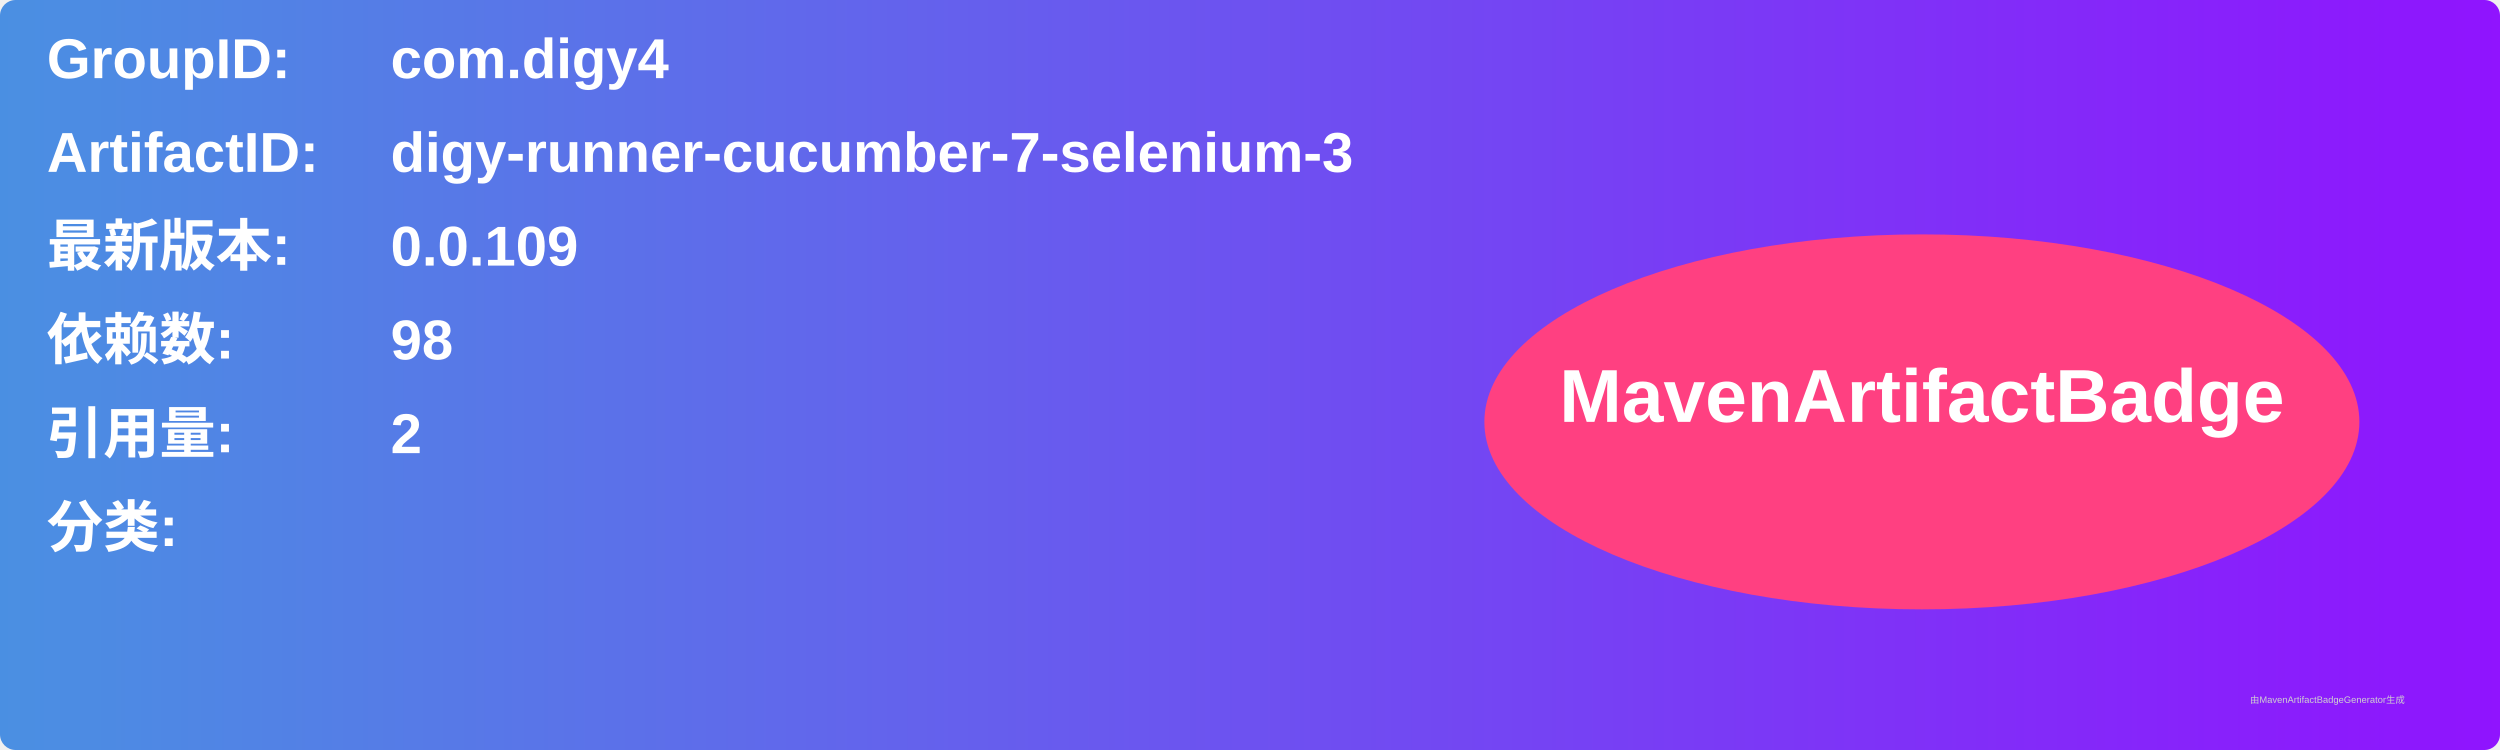
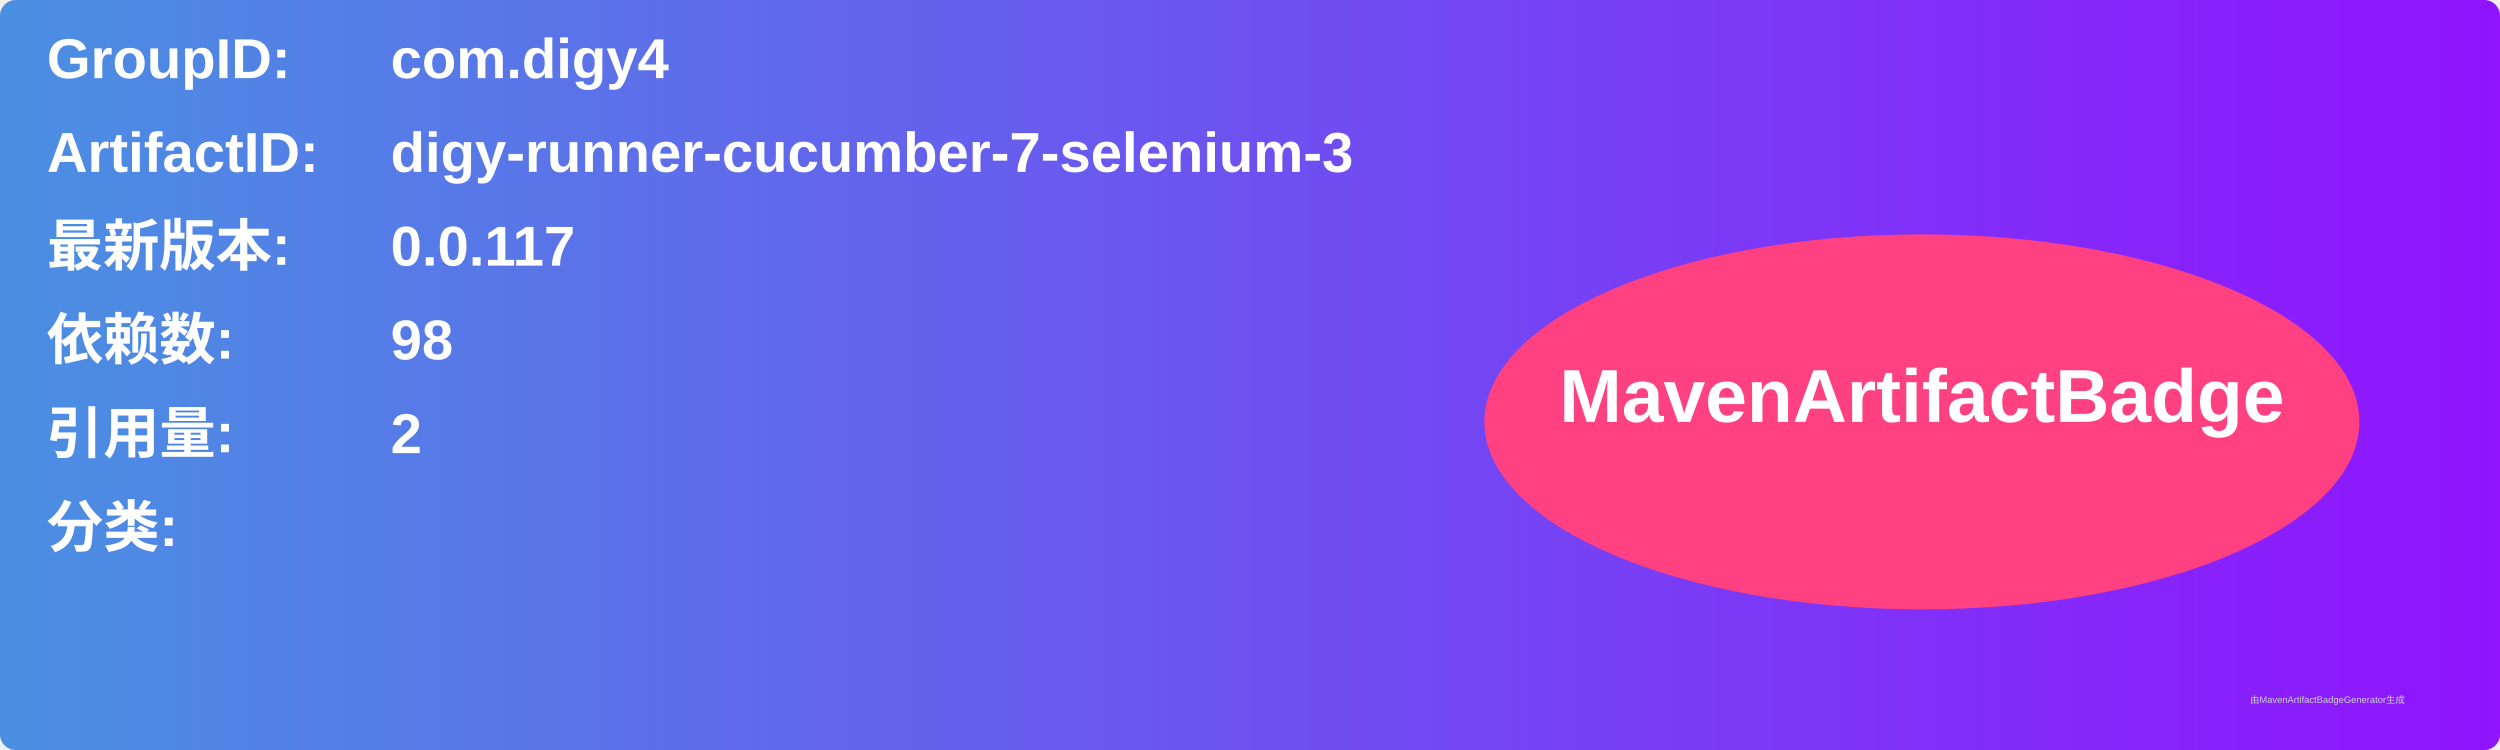
<svg xmlns="http://www.w3.org/2000/svg" width="800" height="240" viewBox="0 0 800 240">
  <linearGradient id="grad" x1="0%" y1="0%" x2="100%" y2="0%">
    <stop offset="0%" stop-color="#4a90e2" />
    <stop offset="100%" stop-color="#9013fe" />
  </linearGradient>
  <rect width="100%" height="100%" rx="5" ry="5" fill="url(#grad)" />
  <g transform="translate(15, 15)">
    <text x="0" y="10" font-family="Arial" font-size="18" fill="white" font-weight="bold" width="260">GroupID:</text>
    <text x="110" y="10" font-family="Arial" font-size="18" fill="white" font-weight="bold" width="460">com.digy4</text>
    <text x="0" y="40" font-family="Arial" font-size="18" fill="white" font-weight="bold" width="260">ArtifactID:</text>
    <text x="110" y="40" font-family="Arial" font-size="18" fill="white" font-weight="bold" width="460">digy-runner-cucumber-7-selenium-3</text>
    <text x="0" y="70" font-family="Arial" font-size="18" fill="white" font-weight="bold">最新版本:</text>
    <text x="110" y="70" font-family="Arial" font-size="18" fill="white" font-weight="bold">
-       <tspan font-weight="bold">0.0.109</tspan>
+       <tspan font-weight="bold">0.0.117</tspan>
    </text>
    <text x="0" y="100" font-family="Arial" font-size="18" fill="white" font-weight="bold">依赖数: </text>
    <text x="110" y="100" font-family="Arial" font-size="18" fill="white">
      <tspan font-weight="bold">98</tspan>
    </text>
    <text x="0" y="130" font-family="Arial" font-size="18" fill="white" font-weight="bold">引用量: </text>
    <text x="110" y="130" font-family="Arial" font-size="18" fill="white">
      <tspan font-weight="bold">2</tspan>
    </text>
    <text x="0" y="160" font-family="Arial" font-size="18" fill="white" font-weight="bold">分类:</text>
    <text x="10" y="190" font-family="Arial" font-size="10" fill="white">
      <tspan font-weight="bold" />
    </text>
    <ellipse cx="600" cy="120" rx="140" ry="60" fill="#ff4081" />
    <text x="600" y="120" text-anchor="middle" font-family="Arial" font-size="24" fill="white" font-weight="bold">MavenArtifactBadge</text>
  </g>
  <text x="720" y="225" font-family="Arial" font-size="3" fill="#d0d0d0">由MavenArtifactBadgeGenerator生成</text>
</svg>
